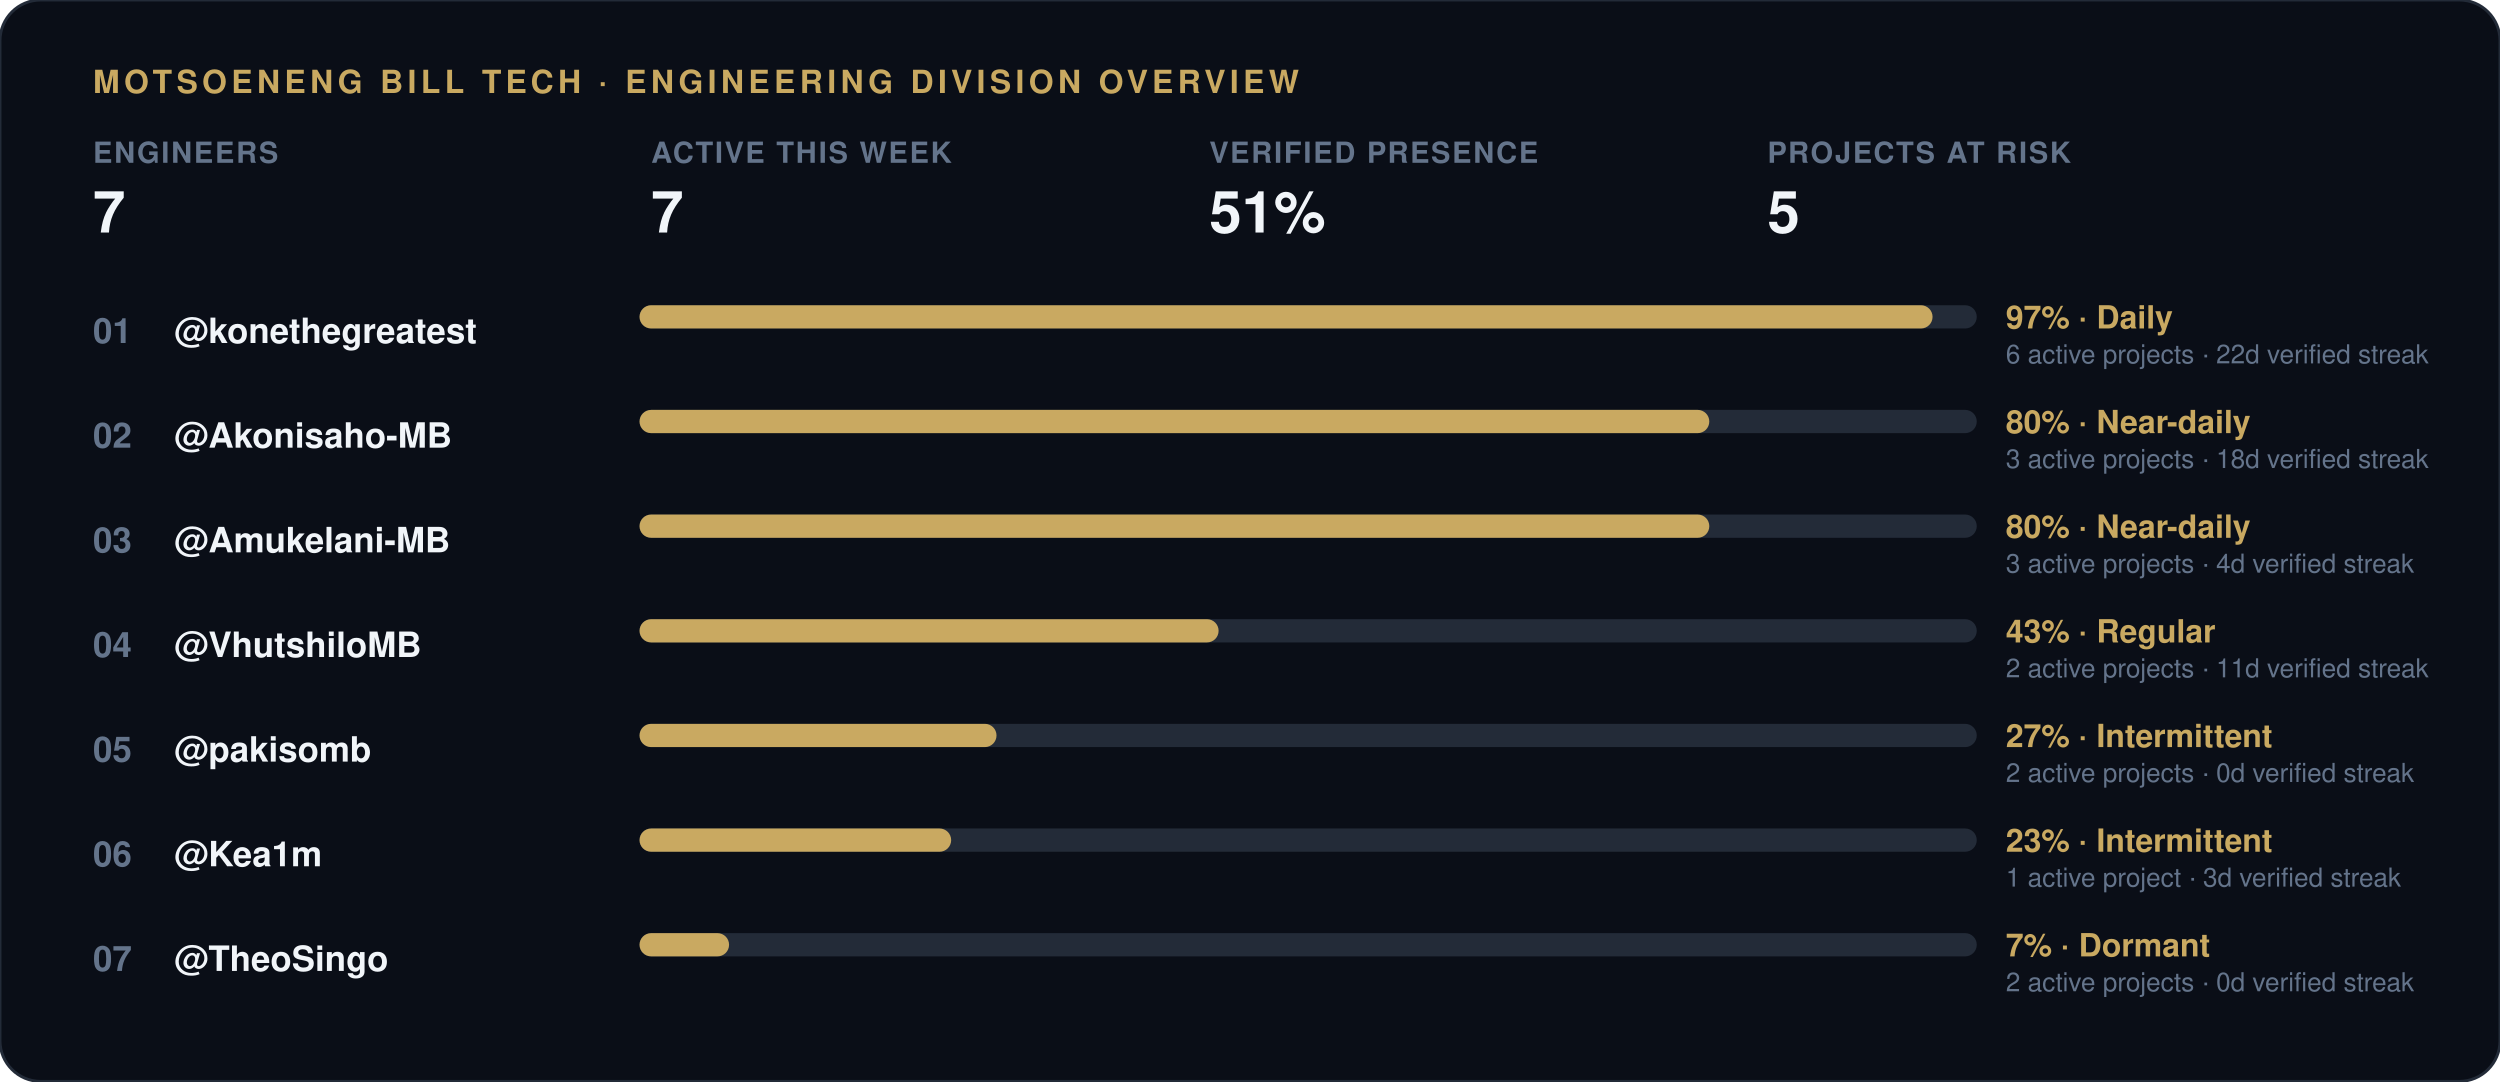
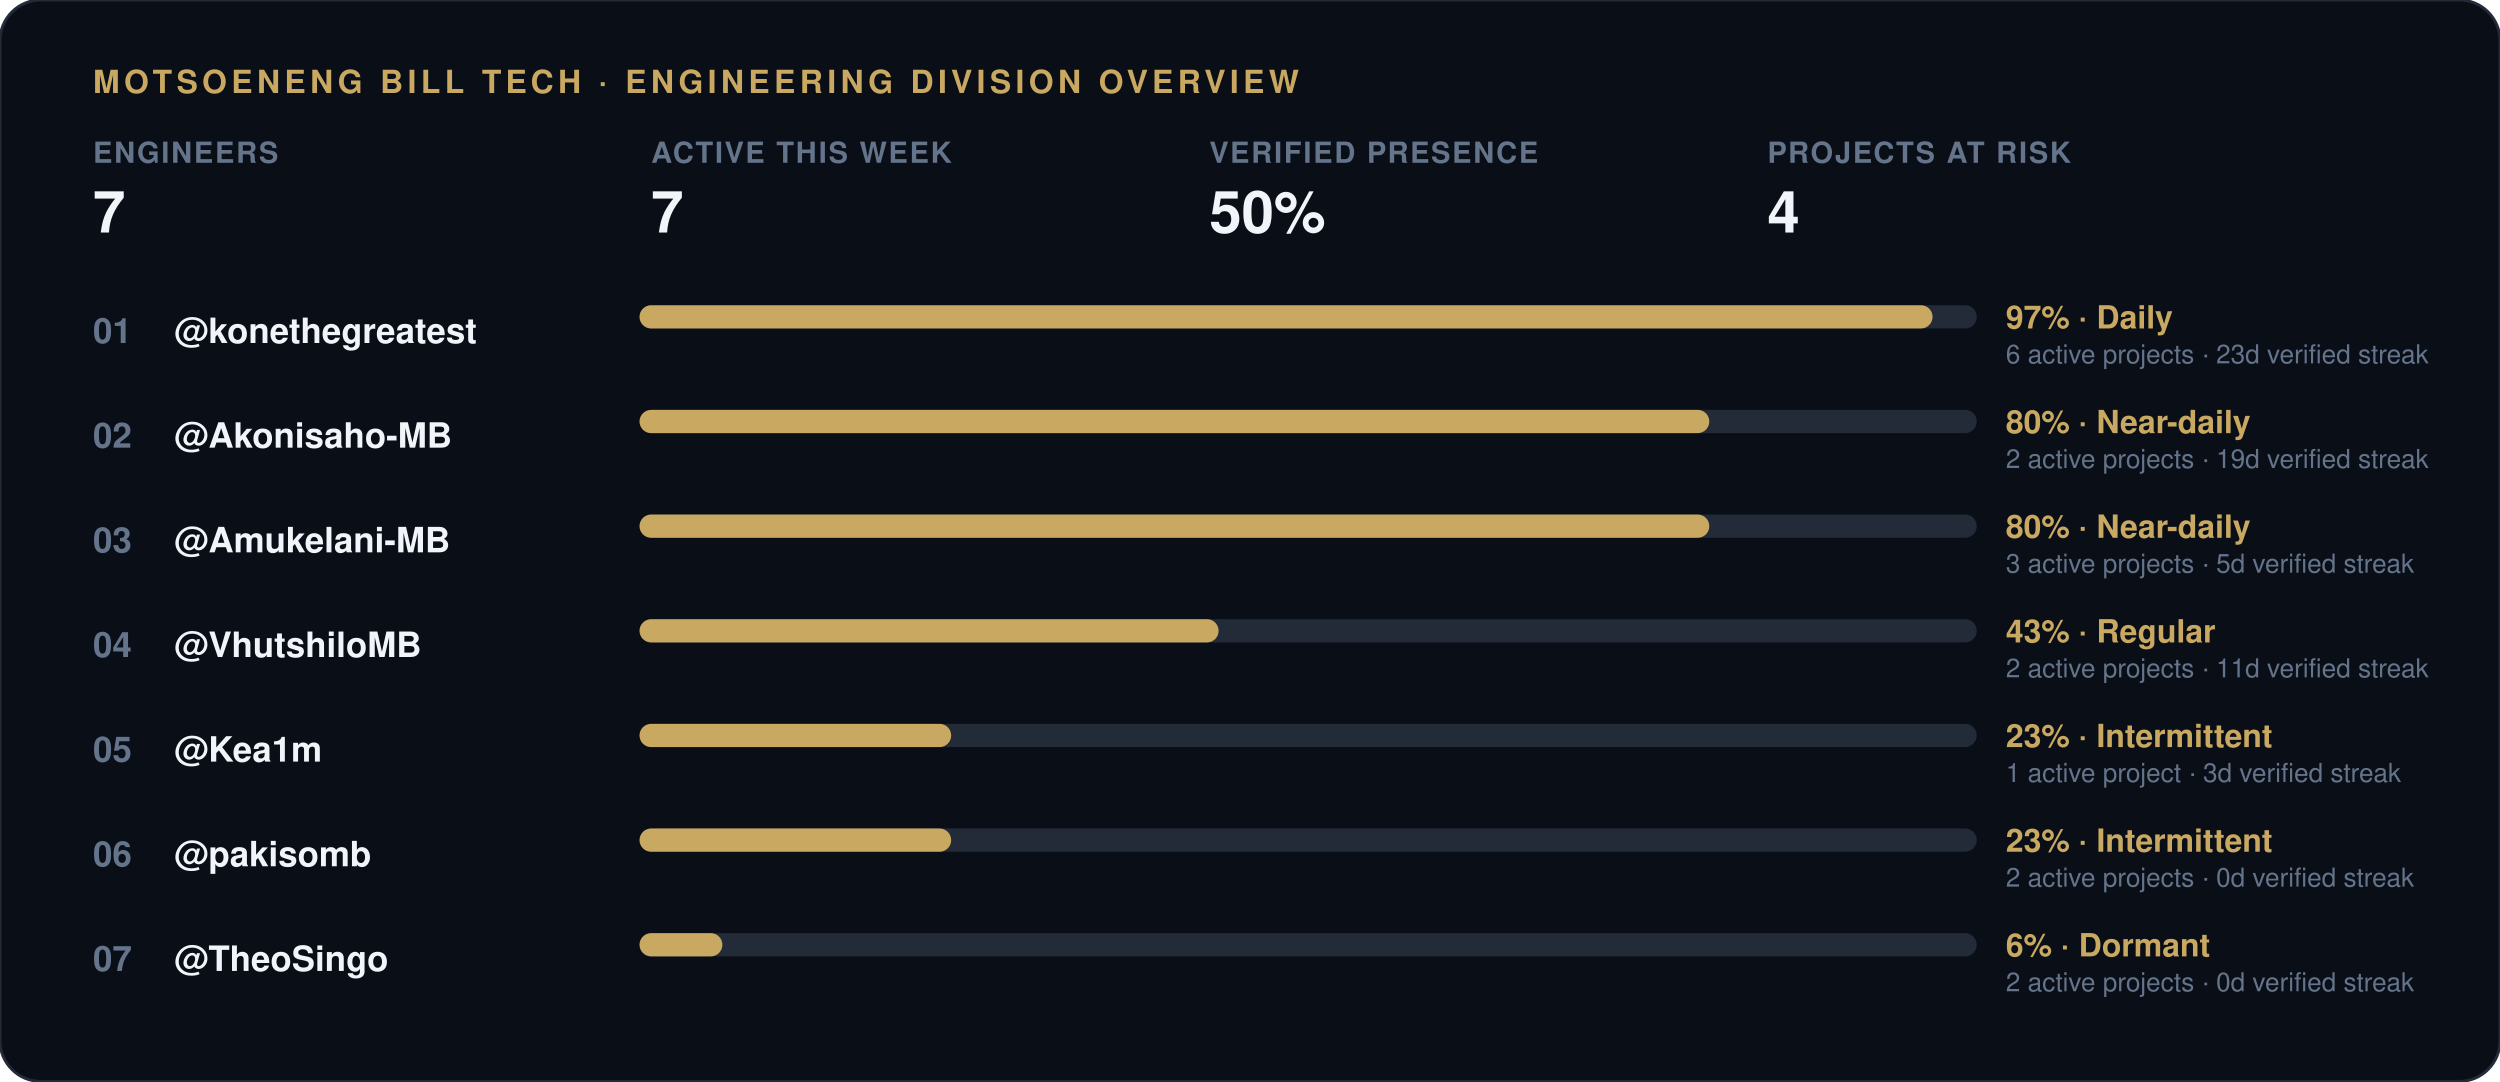
<svg xmlns="http://www.w3.org/2000/svg" width="860" height="372" viewBox="0 0 860 372">
  <rect width="860" height="372" rx="14" fill="#0a0e17" stroke="#232b38" stroke-width="1" />
  <text x="32" y="32" font-family="-apple-system, 'Segoe UI', Helvetica, Arial, sans-serif" font-size="11" font-weight="700" letter-spacing="1.5" fill="#c9a961">MOTSOENENG BILL TECH · ENGINEERING DIVISION OVERVIEW</text>
  <g transform="translate(32, 56)">
    <text x="0" y="0" font-family="-apple-system, 'Segoe UI', Helvetica, Arial, sans-serif" font-size="10" font-weight="600" letter-spacing="0.6" fill="#64748b">ENGINEERS</text>
    <text x="0" y="24" font-family="-apple-system, 'Segoe UI', Helvetica, Arial, sans-serif" font-size="20" font-weight="800" fill="#f1f5f9">7</text>
  </g>
  <g transform="translate(224, 56)">
    <text x="0" y="0" font-family="-apple-system, 'Segoe UI', Helvetica, Arial, sans-serif" font-size="10" font-weight="600" letter-spacing="0.6" fill="#64748b">ACTIVE THIS WEEK</text>
    <text x="0" y="24" font-family="-apple-system, 'Segoe UI', Helvetica, Arial, sans-serif" font-size="20" font-weight="800" fill="#f1f5f9">7</text>
  </g>
  <g transform="translate(416, 56)">
    <text x="0" y="0" font-family="-apple-system, 'Segoe UI', Helvetica, Arial, sans-serif" font-size="10" font-weight="600" letter-spacing="0.6" fill="#64748b">VERIFIED PRESENCE</text>
-     <text x="0" y="24" font-family="-apple-system, 'Segoe UI', Helvetica, Arial, sans-serif" font-size="20" font-weight="800" fill="#f1f5f9">51%</text>
+     <text x="0" y="24" font-family="-apple-system, 'Segoe UI', Helvetica, Arial, sans-serif" font-size="20" font-weight="800" fill="#f1f5f9">50%</text>
  </g>
  <g transform="translate(608, 56)">
    <text x="0" y="0" font-family="-apple-system, 'Segoe UI', Helvetica, Arial, sans-serif" font-size="10" font-weight="600" letter-spacing="0.6" fill="#64748b">PROJECTS AT RISK</text>
-     <text x="0" y="24" font-family="-apple-system, 'Segoe UI', Helvetica, Arial, sans-serif" font-size="20" font-weight="800" fill="#f1f5f9">5</text>
+     <text x="0" y="24" font-family="-apple-system, 'Segoe UI', Helvetica, Arial, sans-serif" font-size="20" font-weight="800" fill="#f1f5f9">4</text>
  </g>
  <text x="32" y="118" font-family="-apple-system, 'Segoe UI', Helvetica, Arial, sans-serif" font-size="12" font-weight="700" fill="#64748b">01</text>
  <text x="60" y="118" font-family="-apple-system, 'Segoe UI', Helvetica, Arial, sans-serif" font-size="12" font-weight="600" fill="#f1f5f9">@konethegreatest</text>
  <rect x="220" y="105" width="460" height="8" rx="4" fill="#232b38" />
  <rect x="220" y="105" width="444.8" height="8" rx="4" fill="#c9a961" />
  <text x="690" y="113" font-family="-apple-system, 'Segoe UI', Helvetica, Arial, sans-serif" font-size="11" font-weight="700" fill="#c9a961">97% · Daily</text>
-   <text x="690" y="125" font-family="-apple-system, 'Segoe UI', Helvetica, Arial, sans-serif" font-size="9" fill="#64748b">6 active projects · 22d verified streak</text>
+   <text x="690" y="125" font-family="-apple-system, 'Segoe UI', Helvetica, Arial, sans-serif" font-size="9" fill="#64748b">6 active projects · 23d verified streak</text>
  <text x="32" y="154" font-family="-apple-system, 'Segoe UI', Helvetica, Arial, sans-serif" font-size="12" font-weight="700" fill="#64748b">02</text>
  <text x="60" y="154" font-family="-apple-system, 'Segoe UI', Helvetica, Arial, sans-serif" font-size="12" font-weight="600" fill="#f1f5f9">@Akonisaho-MB</text>
  <rect x="220" y="141" width="460" height="8" rx="4" fill="#232b38" />
  <rect x="220" y="141" width="368.0" height="8" rx="4" fill="#c9a961" />
  <text x="690" y="149" font-family="-apple-system, 'Segoe UI', Helvetica, Arial, sans-serif" font-size="11" font-weight="700" fill="#c9a961">80% · Near-daily</text>
-   <text x="690" y="161" font-family="-apple-system, 'Segoe UI', Helvetica, Arial, sans-serif" font-size="9" fill="#64748b">3 active projects · 18d verified streak</text>
+   <text x="690" y="161" font-family="-apple-system, 'Segoe UI', Helvetica, Arial, sans-serif" font-size="9" fill="#64748b">2 active projects · 19d verified streak</text>
  <text x="32" y="190" font-family="-apple-system, 'Segoe UI', Helvetica, Arial, sans-serif" font-size="12" font-weight="700" fill="#64748b">03</text>
  <text x="60" y="190" font-family="-apple-system, 'Segoe UI', Helvetica, Arial, sans-serif" font-size="12" font-weight="600" fill="#f1f5f9">@Amukelani-MB</text>
  <rect x="220" y="177" width="460" height="8" rx="4" fill="#232b38" />
  <rect x="220" y="177" width="368.0" height="8" rx="4" fill="#c9a961" />
  <text x="690" y="185" font-family="-apple-system, 'Segoe UI', Helvetica, Arial, sans-serif" font-size="11" font-weight="700" fill="#c9a961">80% · Near-daily</text>
-   <text x="690" y="197" font-family="-apple-system, 'Segoe UI', Helvetica, Arial, sans-serif" font-size="9" fill="#64748b">3 active projects · 4d verified streak</text>
+   <text x="690" y="197" font-family="-apple-system, 'Segoe UI', Helvetica, Arial, sans-serif" font-size="9" fill="#64748b">3 active projects · 5d verified streak</text>
  <text x="32" y="226" font-family="-apple-system, 'Segoe UI', Helvetica, Arial, sans-serif" font-size="12" font-weight="700" fill="#64748b">04</text>
  <text x="60" y="226" font-family="-apple-system, 'Segoe UI', Helvetica, Arial, sans-serif" font-size="12" font-weight="600" fill="#f1f5f9">@VhutshiloMB</text>
  <rect x="220" y="213" width="460" height="8" rx="4" fill="#232b38" />
  <rect x="220" y="213" width="199.2" height="8" rx="4" fill="#c9a961" />
  <text x="690" y="221" font-family="-apple-system, 'Segoe UI', Helvetica, Arial, sans-serif" font-size="11" font-weight="700" fill="#c9a961">43% · Regular</text>
  <text x="690" y="233" font-family="-apple-system, 'Segoe UI', Helvetica, Arial, sans-serif" font-size="9" fill="#64748b">2 active projects · 11d verified streak</text>
  <text x="32" y="262" font-family="-apple-system, 'Segoe UI', Helvetica, Arial, sans-serif" font-size="12" font-weight="700" fill="#64748b">05</text>
-   <text x="60" y="262" font-family="-apple-system, 'Segoe UI', Helvetica, Arial, sans-serif" font-size="12" font-weight="600" fill="#f1f5f9">@pakisomb</text>
+   <text x="60" y="262" font-family="-apple-system, 'Segoe UI', Helvetica, Arial, sans-serif" font-size="12" font-weight="600" fill="#f1f5f9">@Kea1m</text>
  <rect x="220" y="249" width="460" height="8" rx="4" fill="#232b38" />
-   <rect x="220" y="249" width="122.8" height="8" rx="4" fill="#c9a961" />
-   <text x="690" y="257" font-family="-apple-system, 'Segoe UI', Helvetica, Arial, sans-serif" font-size="11" font-weight="700" fill="#c9a961">27% · Intermittent</text>
-   <text x="690" y="269" font-family="-apple-system, 'Segoe UI', Helvetica, Arial, sans-serif" font-size="9" fill="#64748b">2 active projects · 0d verified streak</text>
+   <rect x="220" y="249" width="107.2" height="8" rx="4" fill="#c9a961" />
+   <text x="690" y="257" font-family="-apple-system, 'Segoe UI', Helvetica, Arial, sans-serif" font-size="11" font-weight="700" fill="#c9a961">23% · Intermittent</text>
+   <text x="690" y="269" font-family="-apple-system, 'Segoe UI', Helvetica, Arial, sans-serif" font-size="9" fill="#64748b">1 active project · 3d verified streak</text>
  <text x="32" y="298" font-family="-apple-system, 'Segoe UI', Helvetica, Arial, sans-serif" font-size="12" font-weight="700" fill="#64748b">06</text>
-   <text x="60" y="298" font-family="-apple-system, 'Segoe UI', Helvetica, Arial, sans-serif" font-size="12" font-weight="600" fill="#f1f5f9">@Kea1m</text>
+   <text x="60" y="298" font-family="-apple-system, 'Segoe UI', Helvetica, Arial, sans-serif" font-size="12" font-weight="600" fill="#f1f5f9">@pakisomb</text>
  <rect x="220" y="285" width="460" height="8" rx="4" fill="#232b38" />
  <rect x="220" y="285" width="107.2" height="8" rx="4" fill="#c9a961" />
  <text x="690" y="293" font-family="-apple-system, 'Segoe UI', Helvetica, Arial, sans-serif" font-size="11" font-weight="700" fill="#c9a961">23% · Intermittent</text>
-   <text x="690" y="305" font-family="-apple-system, 'Segoe UI', Helvetica, Arial, sans-serif" font-size="9" fill="#64748b">1 active project · 3d verified streak</text>
+   <text x="690" y="305" font-family="-apple-system, 'Segoe UI', Helvetica, Arial, sans-serif" font-size="9" fill="#64748b">2 active projects · 0d verified streak</text>
  <text x="32" y="334" font-family="-apple-system, 'Segoe UI', Helvetica, Arial, sans-serif" font-size="12" font-weight="700" fill="#64748b">07</text>
  <text x="60" y="334" font-family="-apple-system, 'Segoe UI', Helvetica, Arial, sans-serif" font-size="12" font-weight="600" fill="#f1f5f9">@TheoSingo</text>
  <rect x="220" y="321" width="460" height="8" rx="4" fill="#232b38" />
-   <rect x="220" y="321" width="30.8" height="8" rx="4" fill="#c9a961" />
-   <text x="690" y="329" font-family="-apple-system, 'Segoe UI', Helvetica, Arial, sans-serif" font-size="11" font-weight="700" fill="#c9a961">7% · Dormant</text>
+   <rect x="220" y="321" width="28.5" height="8" rx="4" fill="#c9a961" />
+   <text x="690" y="329" font-family="-apple-system, 'Segoe UI', Helvetica, Arial, sans-serif" font-size="11" font-weight="700" fill="#c9a961">6% · Dormant</text>
  <text x="690" y="341" font-family="-apple-system, 'Segoe UI', Helvetica, Arial, sans-serif" font-size="9" fill="#64748b">2 active projects · 0d verified streak</text>
</svg>
